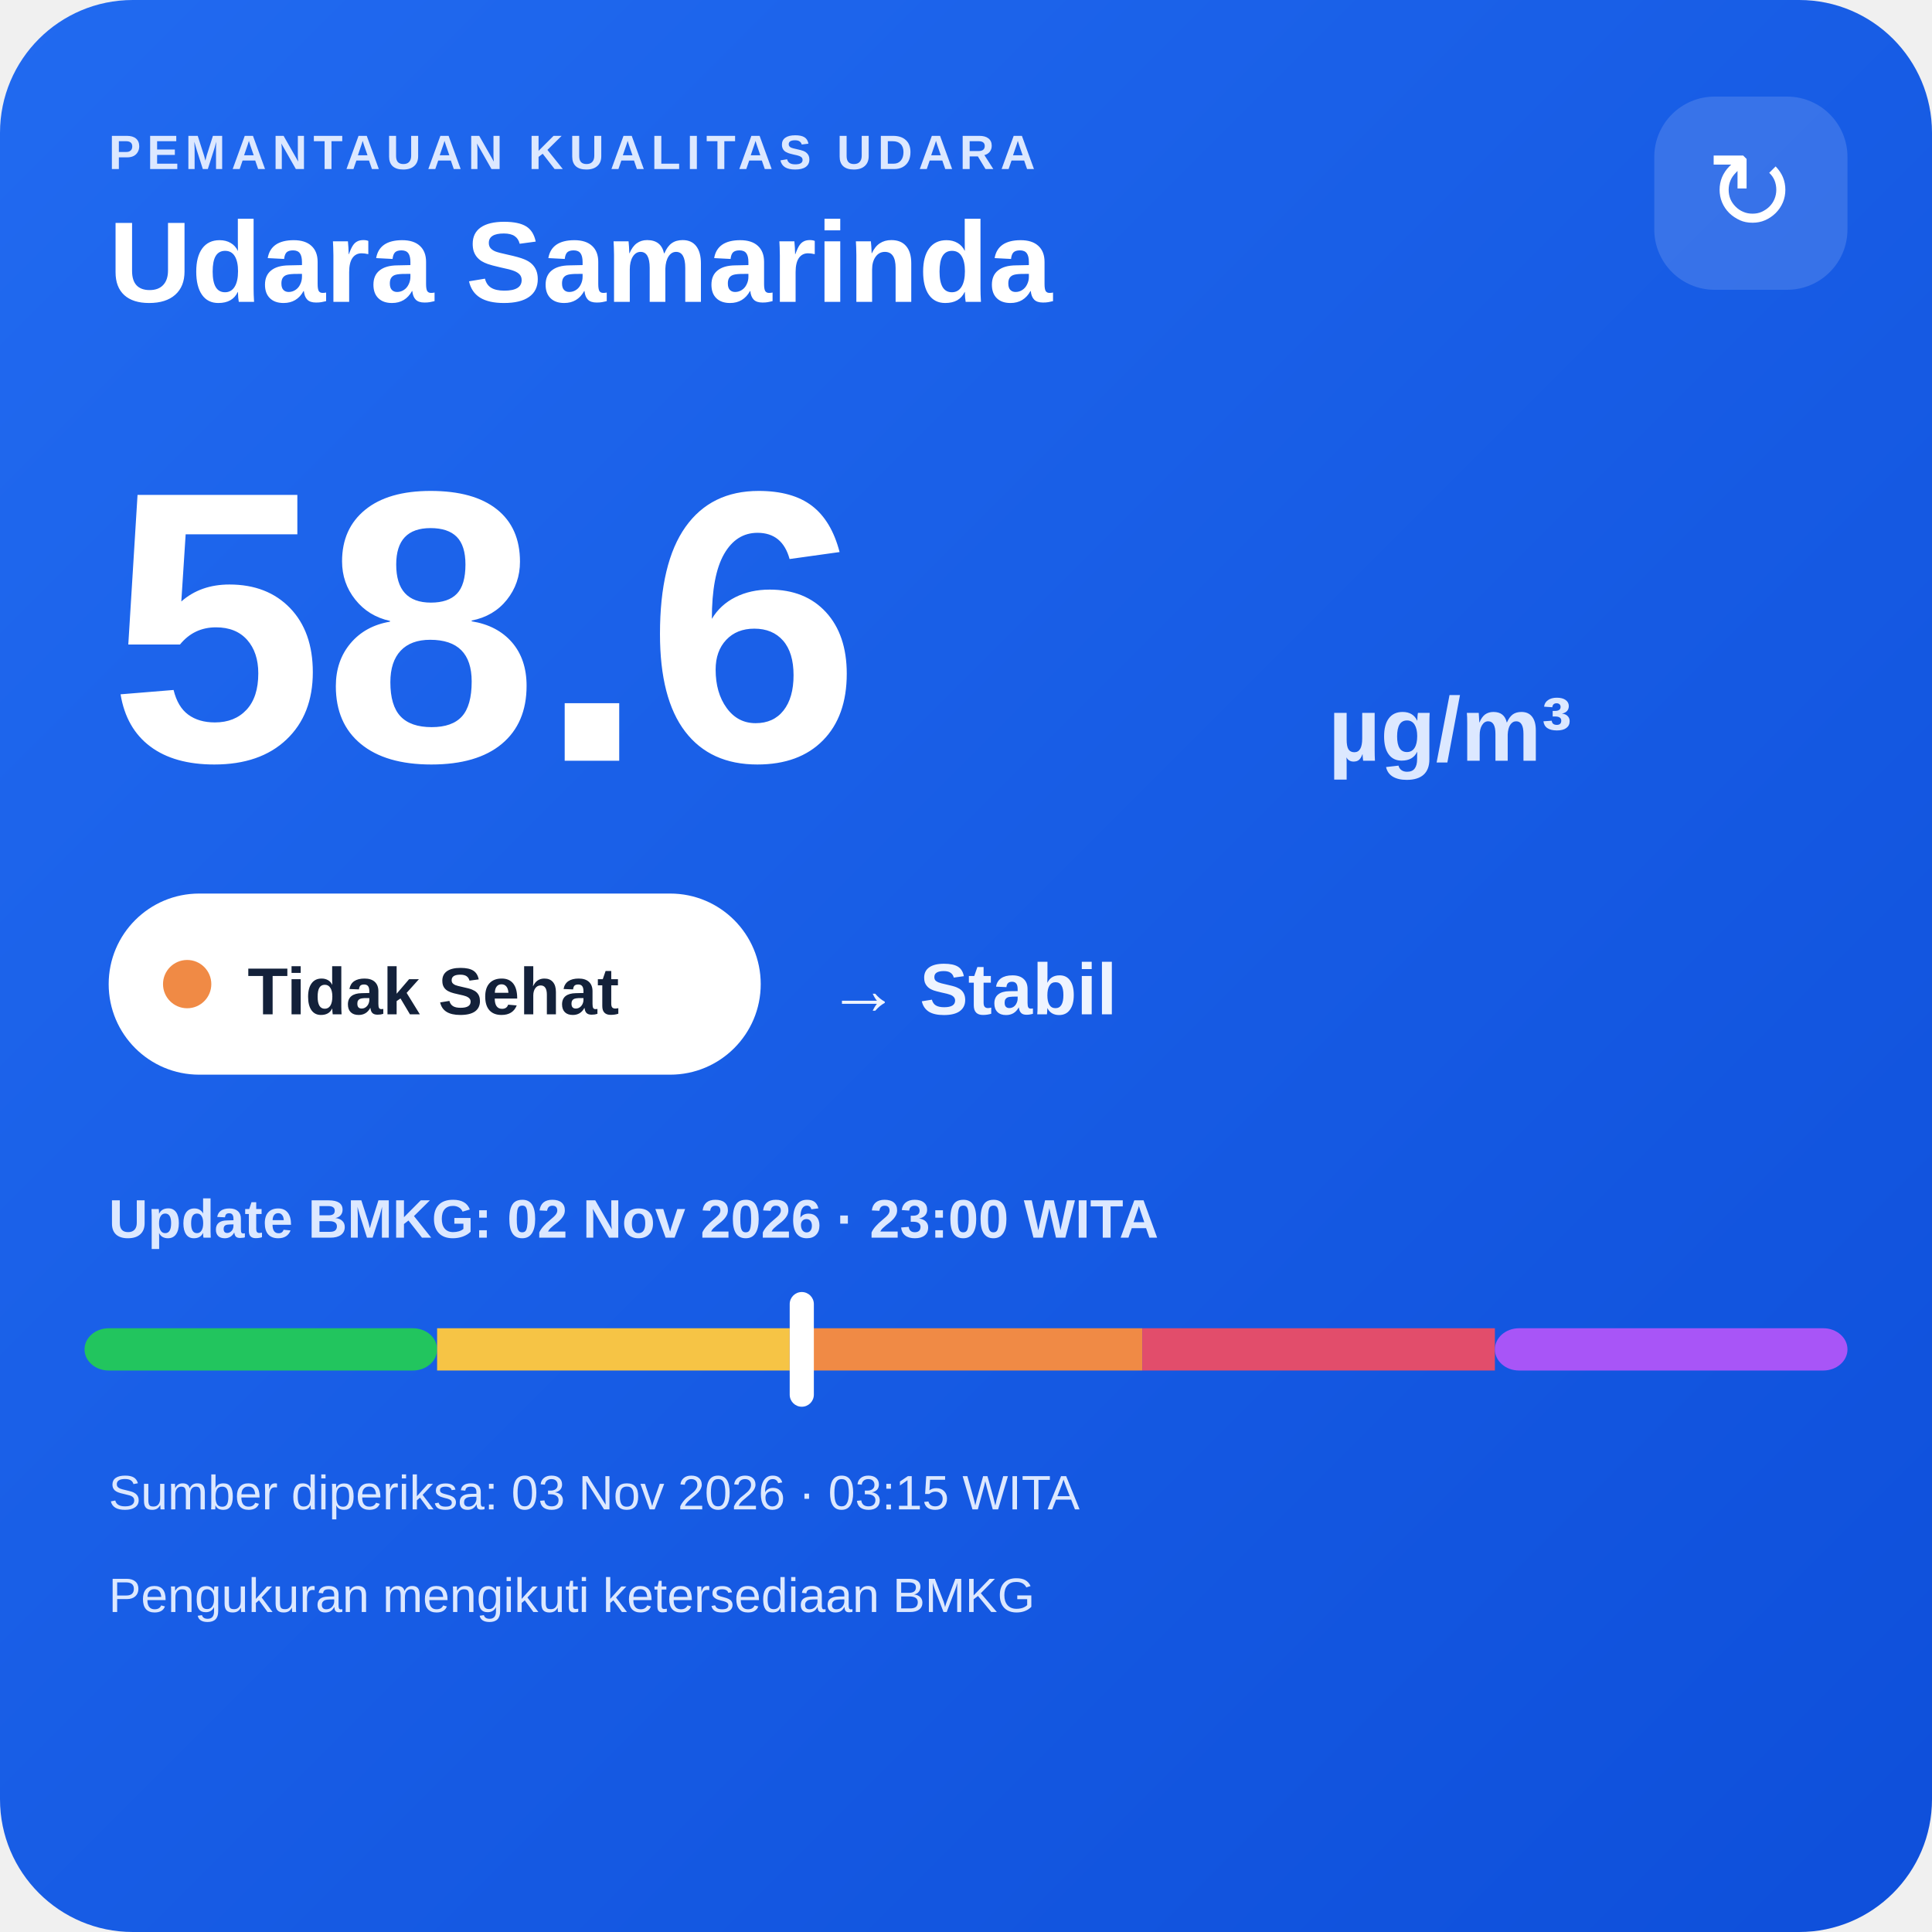
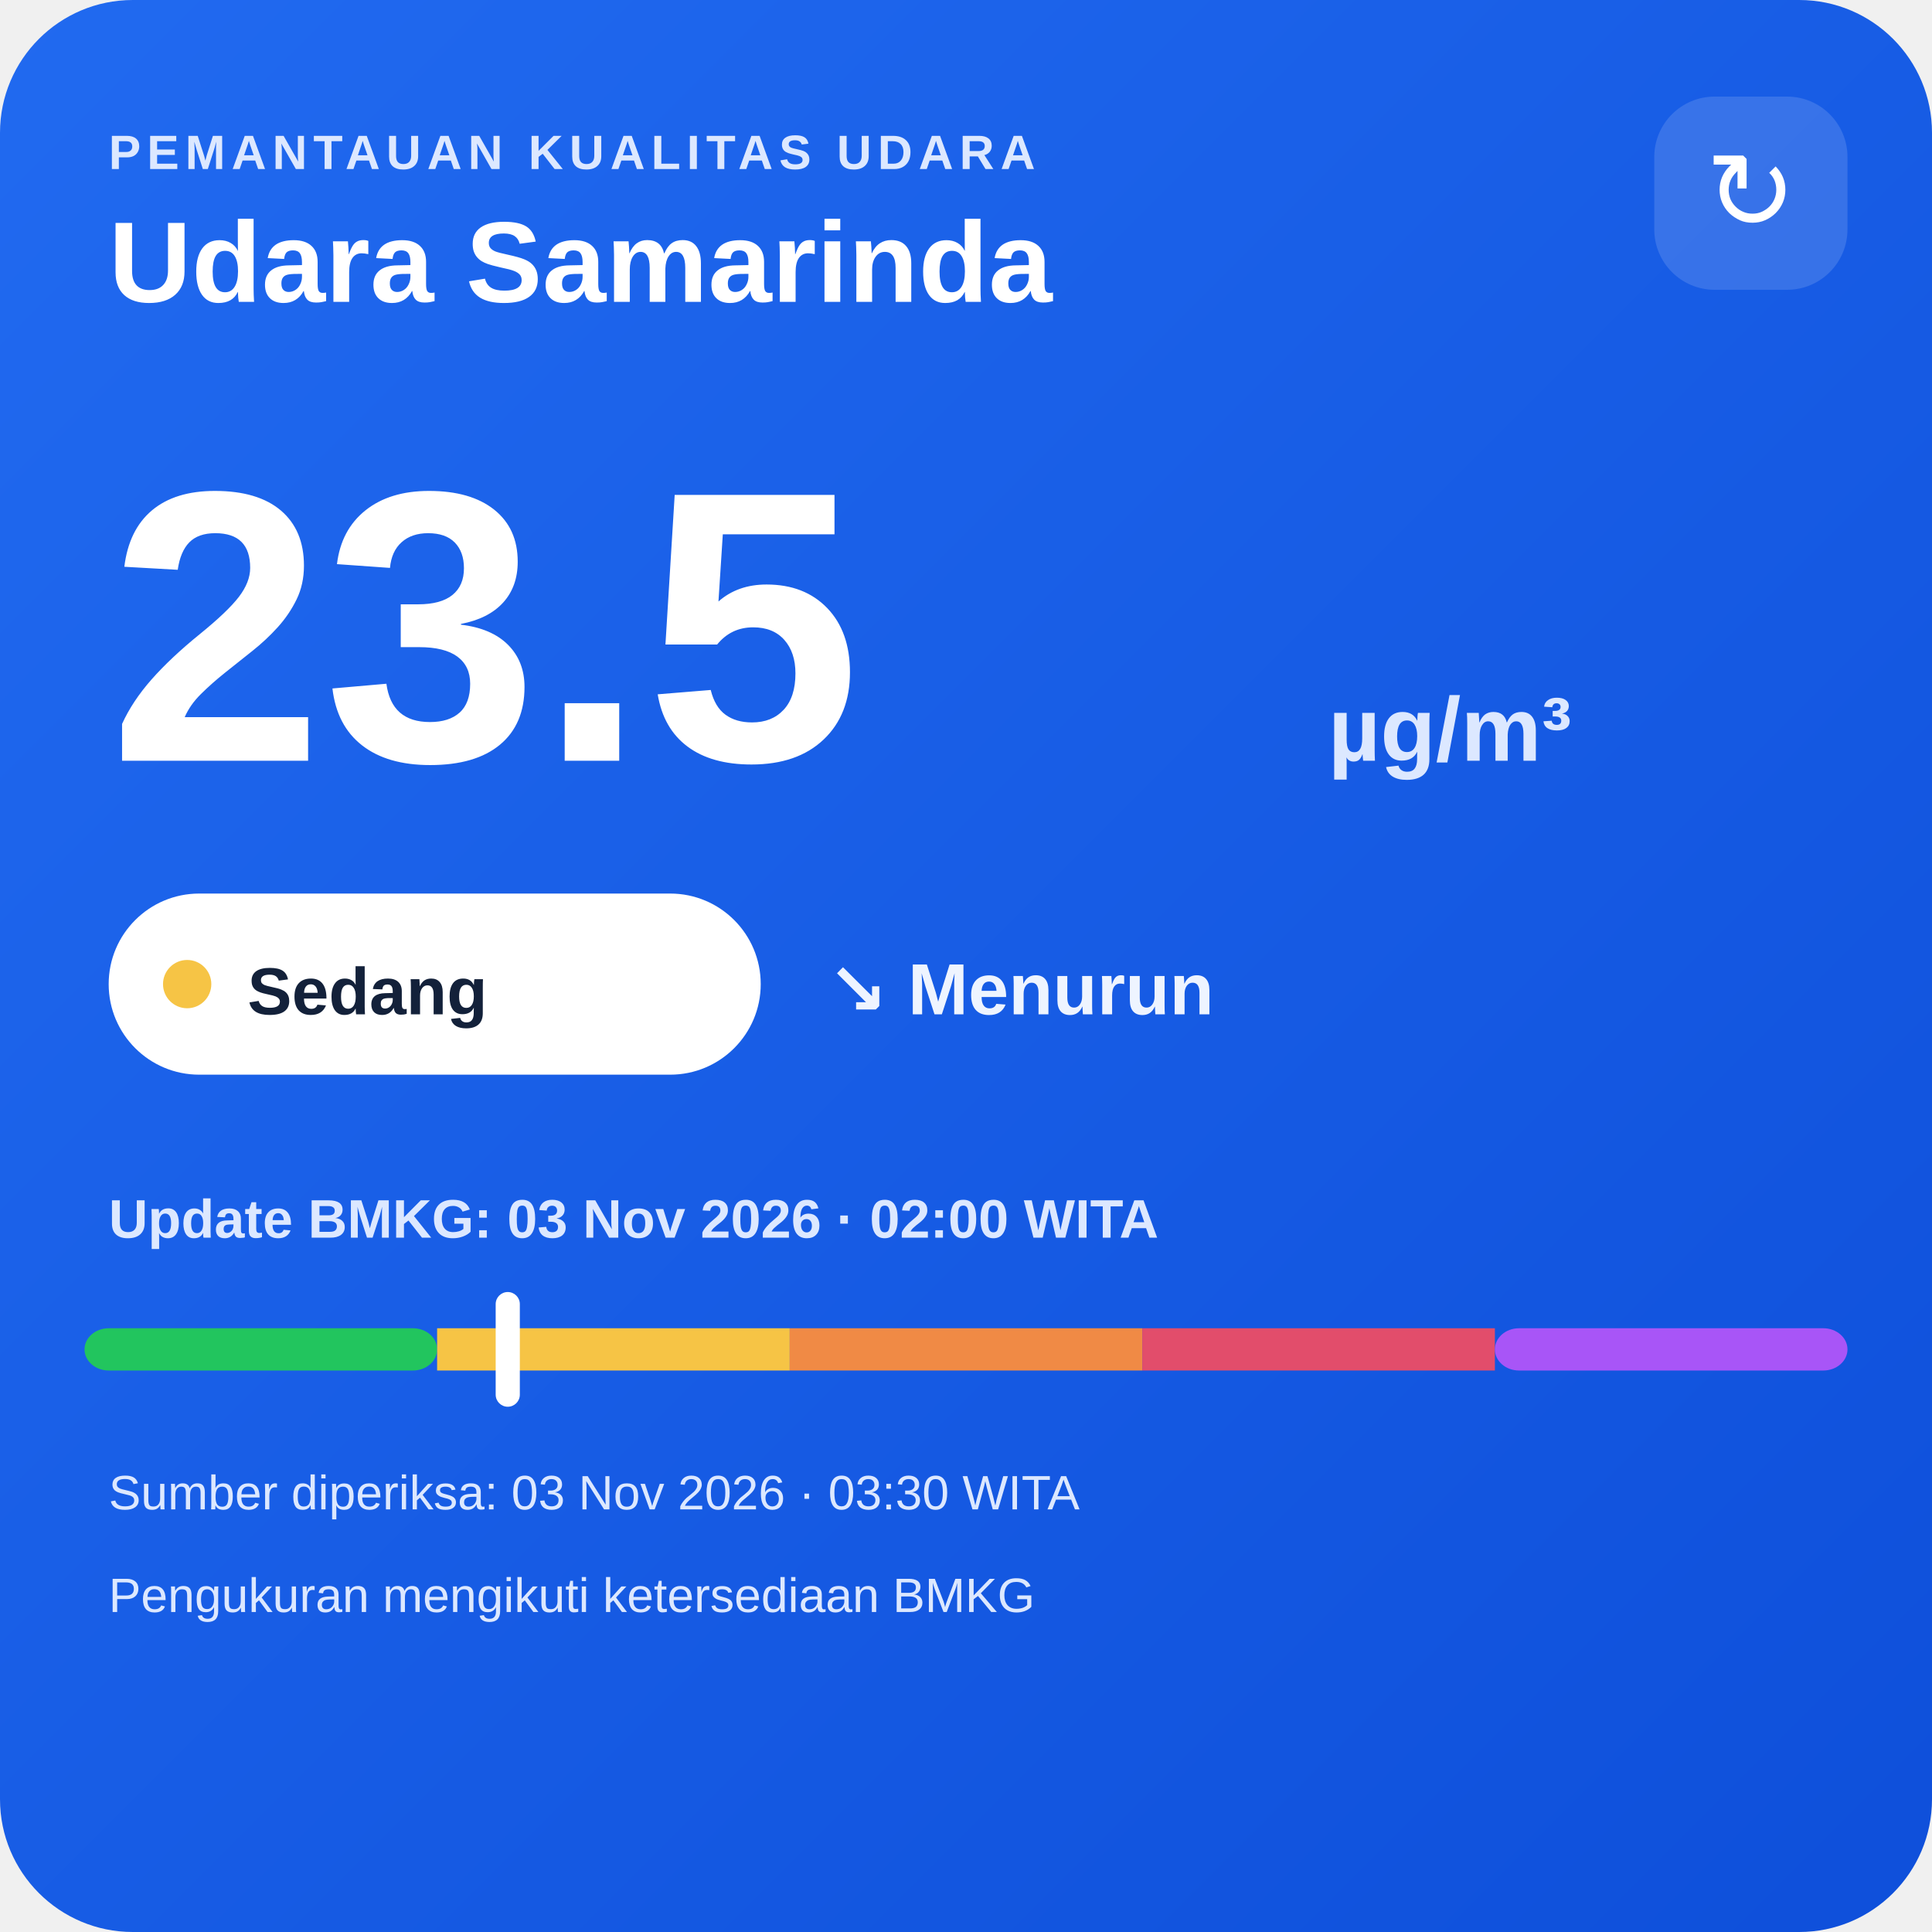
<svg xmlns="http://www.w3.org/2000/svg" width="320" height="320" viewBox="0 0 320 320">
  <defs>
    <linearGradient id="bg" x1="0" y1="0" x2="1" y2="1">
      <stop offset="0" stop-color="#216af0" />
      <stop offset="1" stop-color="#0e4fda" />
    </linearGradient>
  </defs>
  <rect width="320" height="320" rx="22" fill="url(#bg)" />
  <text x="18" y="28" fill="#dce8ff" font-family="Arial,sans-serif" font-size="8" font-weight="700" letter-spacing="1">PEMANTAUAN KUALITAS UDARA</text>
  <text x="18" y="50" fill="#ffffff" font-family="Arial,sans-serif" font-size="19" font-weight="700">Udara Samarinda</text>
  <rect x="274" y="16" width="32" height="32" rx="10" fill="#ffffff" fill-opacity=".14" />
  <text x="290" y="38" text-anchor="middle" fill="#ffffff" font-family="Arial,sans-serif" font-size="18">↻</text>
-   <text x="18" y="126" fill="#ffffff" font-family="Arial,sans-serif" font-size="64" font-weight="800">58.6</text>
+   <text x="18" y="126" fill="#ffffff" font-family="Arial,sans-serif" font-size="64" font-weight="800">23.5</text>
  <text x="220" y="126" fill="#dce8ff" font-family="Arial,sans-serif" font-size="15" font-weight="700">µg/m³</text>
  <rect x="18" y="148" width="108" height="30" rx="15" fill="#ffffff" />
-   <circle cx="31" cy="163" r="4" fill="#f08a45" />
-   <text x="41" y="168" fill="#13213a" font-family="Arial,sans-serif" font-size="11" font-weight="700">Tidak Sehat</text>
-   <text x="137" y="168" fill="#eef4ff" font-family="Arial,sans-serif" font-size="12" font-weight="700">→ Stabil</text>
-   <text x="18" y="205" fill="#dce8ff" font-family="Arial,sans-serif" font-size="9" font-weight="700">Update BMKG: 02 Nov 2026 · 23:00 WITA</text>
+   <circle cx="31" cy="163" r="4" fill="#f6c445" />
+   <text x="41" y="168" fill="#13213a" font-family="Arial,sans-serif" font-size="11" font-weight="700">Sedang</text>
+   <text x="137" y="168" fill="#eef4ff" font-family="Arial,sans-serif" font-size="12" font-weight="700">↘ Menurun</text>
+   <text x="18" y="205" fill="#dce8ff" font-family="Arial,sans-serif" font-size="9" font-weight="700">Update BMKG: 03 Nov 2026 · 02:00 WITA</text>
  <rect x="14" y="220" width="58.4" height="7" rx="4" fill="#22c55e" />
  <rect x="72.4" y="220" width="58.4" height="7" fill="#f6c445" />
  <rect x="130.8" y="220" width="58.4" height="7" fill="#f08a45" />
  <rect x="189.2" y="220" width="58.4" height="7" fill="#e24d6b" />
  <rect x="247.6" y="220" width="58.4" height="7" rx="4" fill="#a855f7" />
-   <rect x="130.8" y="214" width="4" height="19" rx="2" fill="#ffffff" />
-   <text x="18" y="250" fill="#dce8ff" font-family="Arial,sans-serif" font-size="8">Sumber diperiksa: 03 Nov 2026 · 03:15 WITA</text>
+   <rect x="82.1" y="214" width="4" height="19" rx="2" fill="#ffffff" />
+   <text x="18" y="250" fill="#dce8ff" font-family="Arial,sans-serif" font-size="8">Sumber diperiksa: 03 Nov 2026 · 03:30 WITA</text>
  <text x="18" y="267" fill="#dce8ff" font-family="Arial,sans-serif" font-size="8">Pengukuran mengikuti ketersediaan BMKG</text>
</svg>
